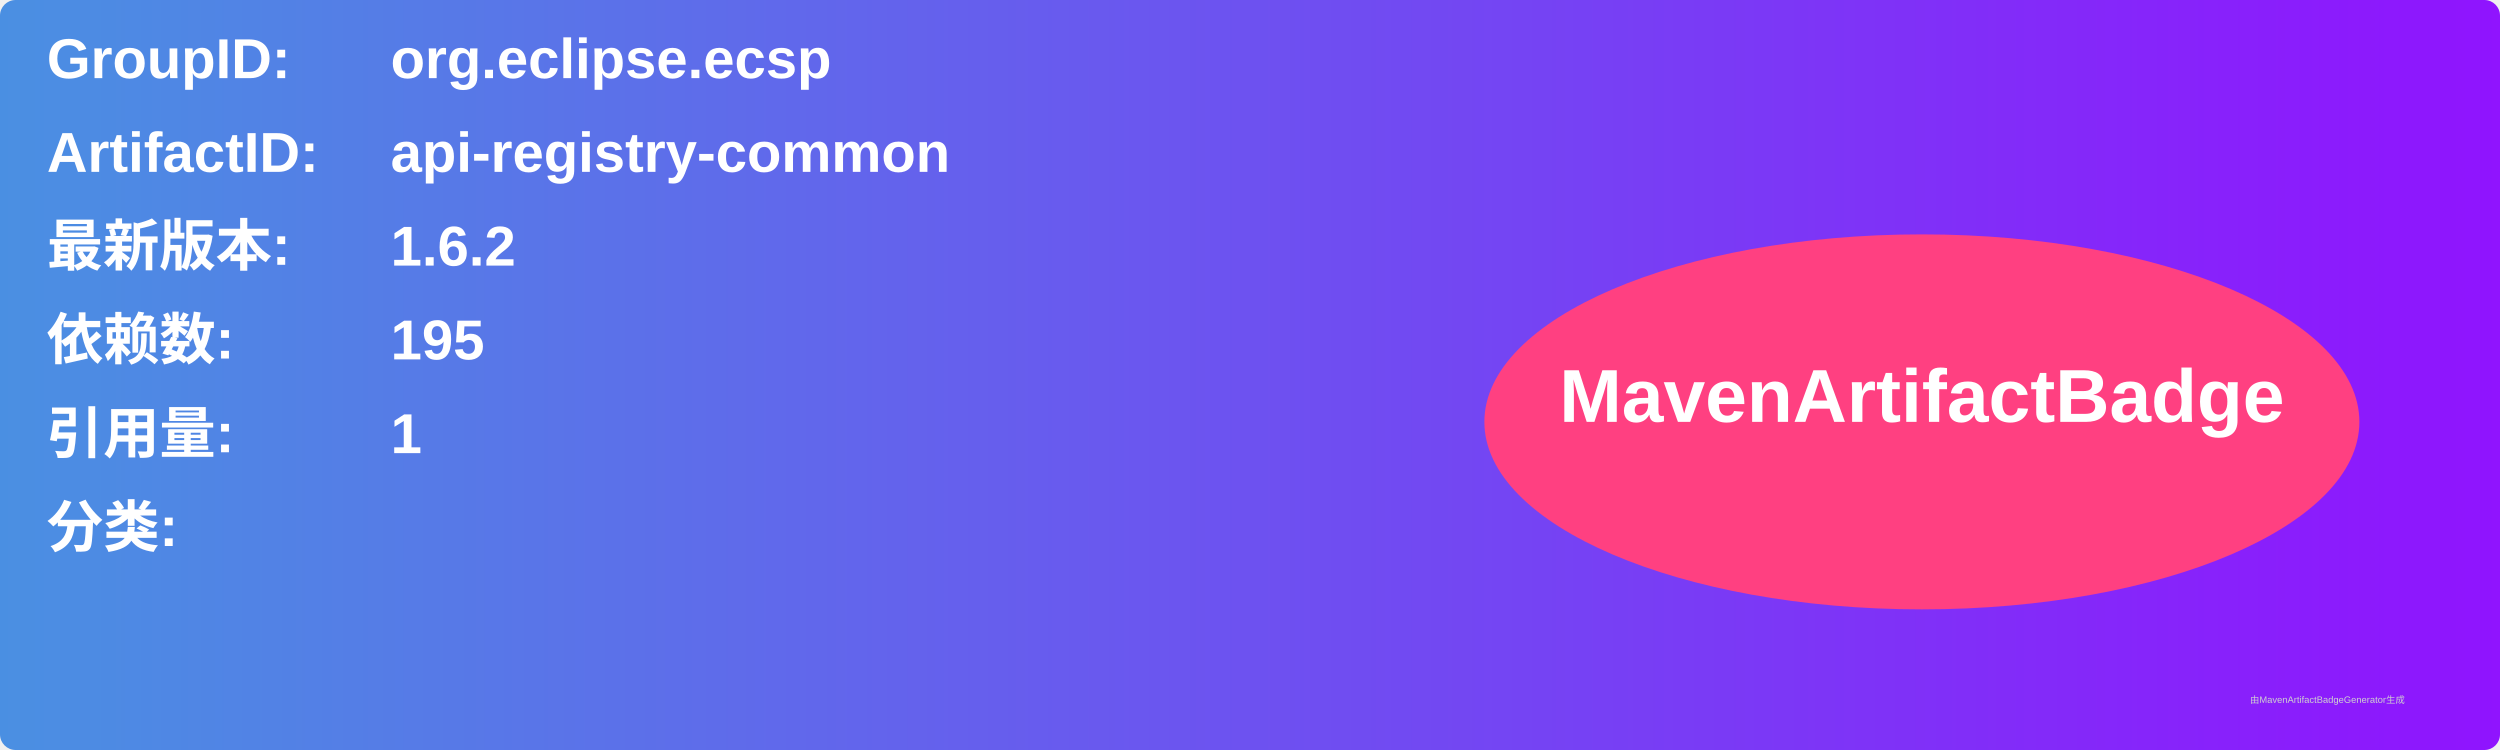
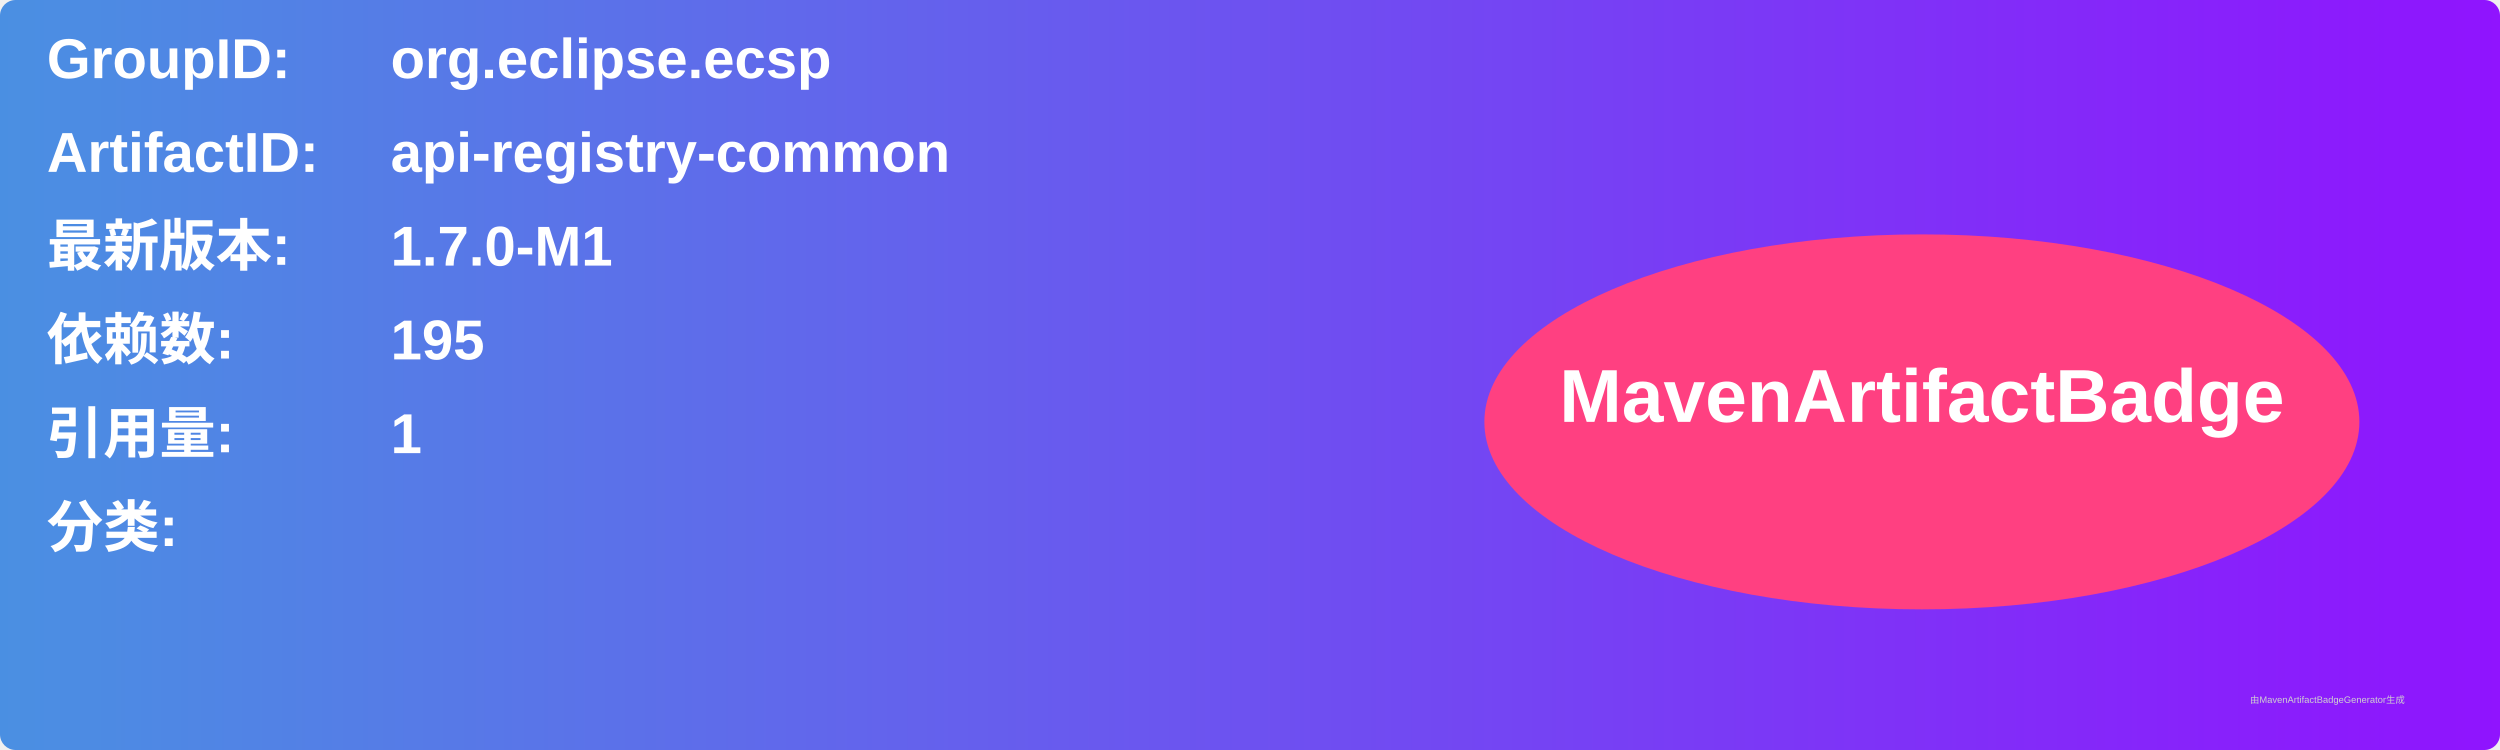
<svg xmlns="http://www.w3.org/2000/svg" width="800" height="240" viewBox="0 0 800 240">
  <linearGradient id="grad" x1="0%" y1="0%" x2="100%" y2="0%">
    <stop offset="0%" stop-color="#4a90e2" />
    <stop offset="100%" stop-color="#9013fe" />
  </linearGradient>
  <rect width="100%" height="100%" rx="5" ry="5" fill="url(#grad)" />
  <g transform="translate(15, 15)">
    <text x="0" y="10" font-family="Arial" font-size="18" fill="white" font-weight="bold" width="260">GroupID:</text>
    <text x="110" y="10" font-family="Arial" font-size="18" fill="white" font-weight="bold" width="460">org.eclipse.ecsp</text>
    <text x="0" y="40" font-family="Arial" font-size="18" fill="white" font-weight="bold" width="260">ArtifactID:</text>
    <text x="110" y="40" font-family="Arial" font-size="18" fill="white" font-weight="bold" width="460">api-registry-common</text>
    <text x="0" y="70" font-family="Arial" font-size="18" fill="white" font-weight="bold">最新版本:</text>
    <text x="110" y="70" font-family="Arial" font-size="18" fill="white" font-weight="bold">
-       <tspan font-weight="bold">1.6.2</tspan>
+       <tspan font-weight="bold">1.7.0-M1</tspan>
    </text>
    <text x="0" y="100" font-family="Arial" font-size="18" fill="white" font-weight="bold">依赖数: </text>
    <text x="110" y="100" font-family="Arial" font-size="18" fill="white">
      <tspan font-weight="bold">195</tspan>
    </text>
    <text x="0" y="130" font-family="Arial" font-size="18" fill="white" font-weight="bold">引用量: </text>
    <text x="110" y="130" font-family="Arial" font-size="18" fill="white">
      <tspan font-weight="bold">1</tspan>
    </text>
    <text x="0" y="160" font-family="Arial" font-size="18" fill="white" font-weight="bold">分类:</text>
    <text x="10" y="190" font-family="Arial" font-size="10" fill="white">
      <tspan font-weight="bold" />
    </text>
    <ellipse cx="600" cy="120" rx="140" ry="60" fill="#ff4081" />
    <text x="600" y="120" text-anchor="middle" font-family="Arial" font-size="24" fill="white" font-weight="bold">MavenArtifactBadge</text>
  </g>
  <text x="720" y="225" font-family="Arial" font-size="3" fill="#d0d0d0">由MavenArtifactBadgeGenerator生成</text>
</svg>
